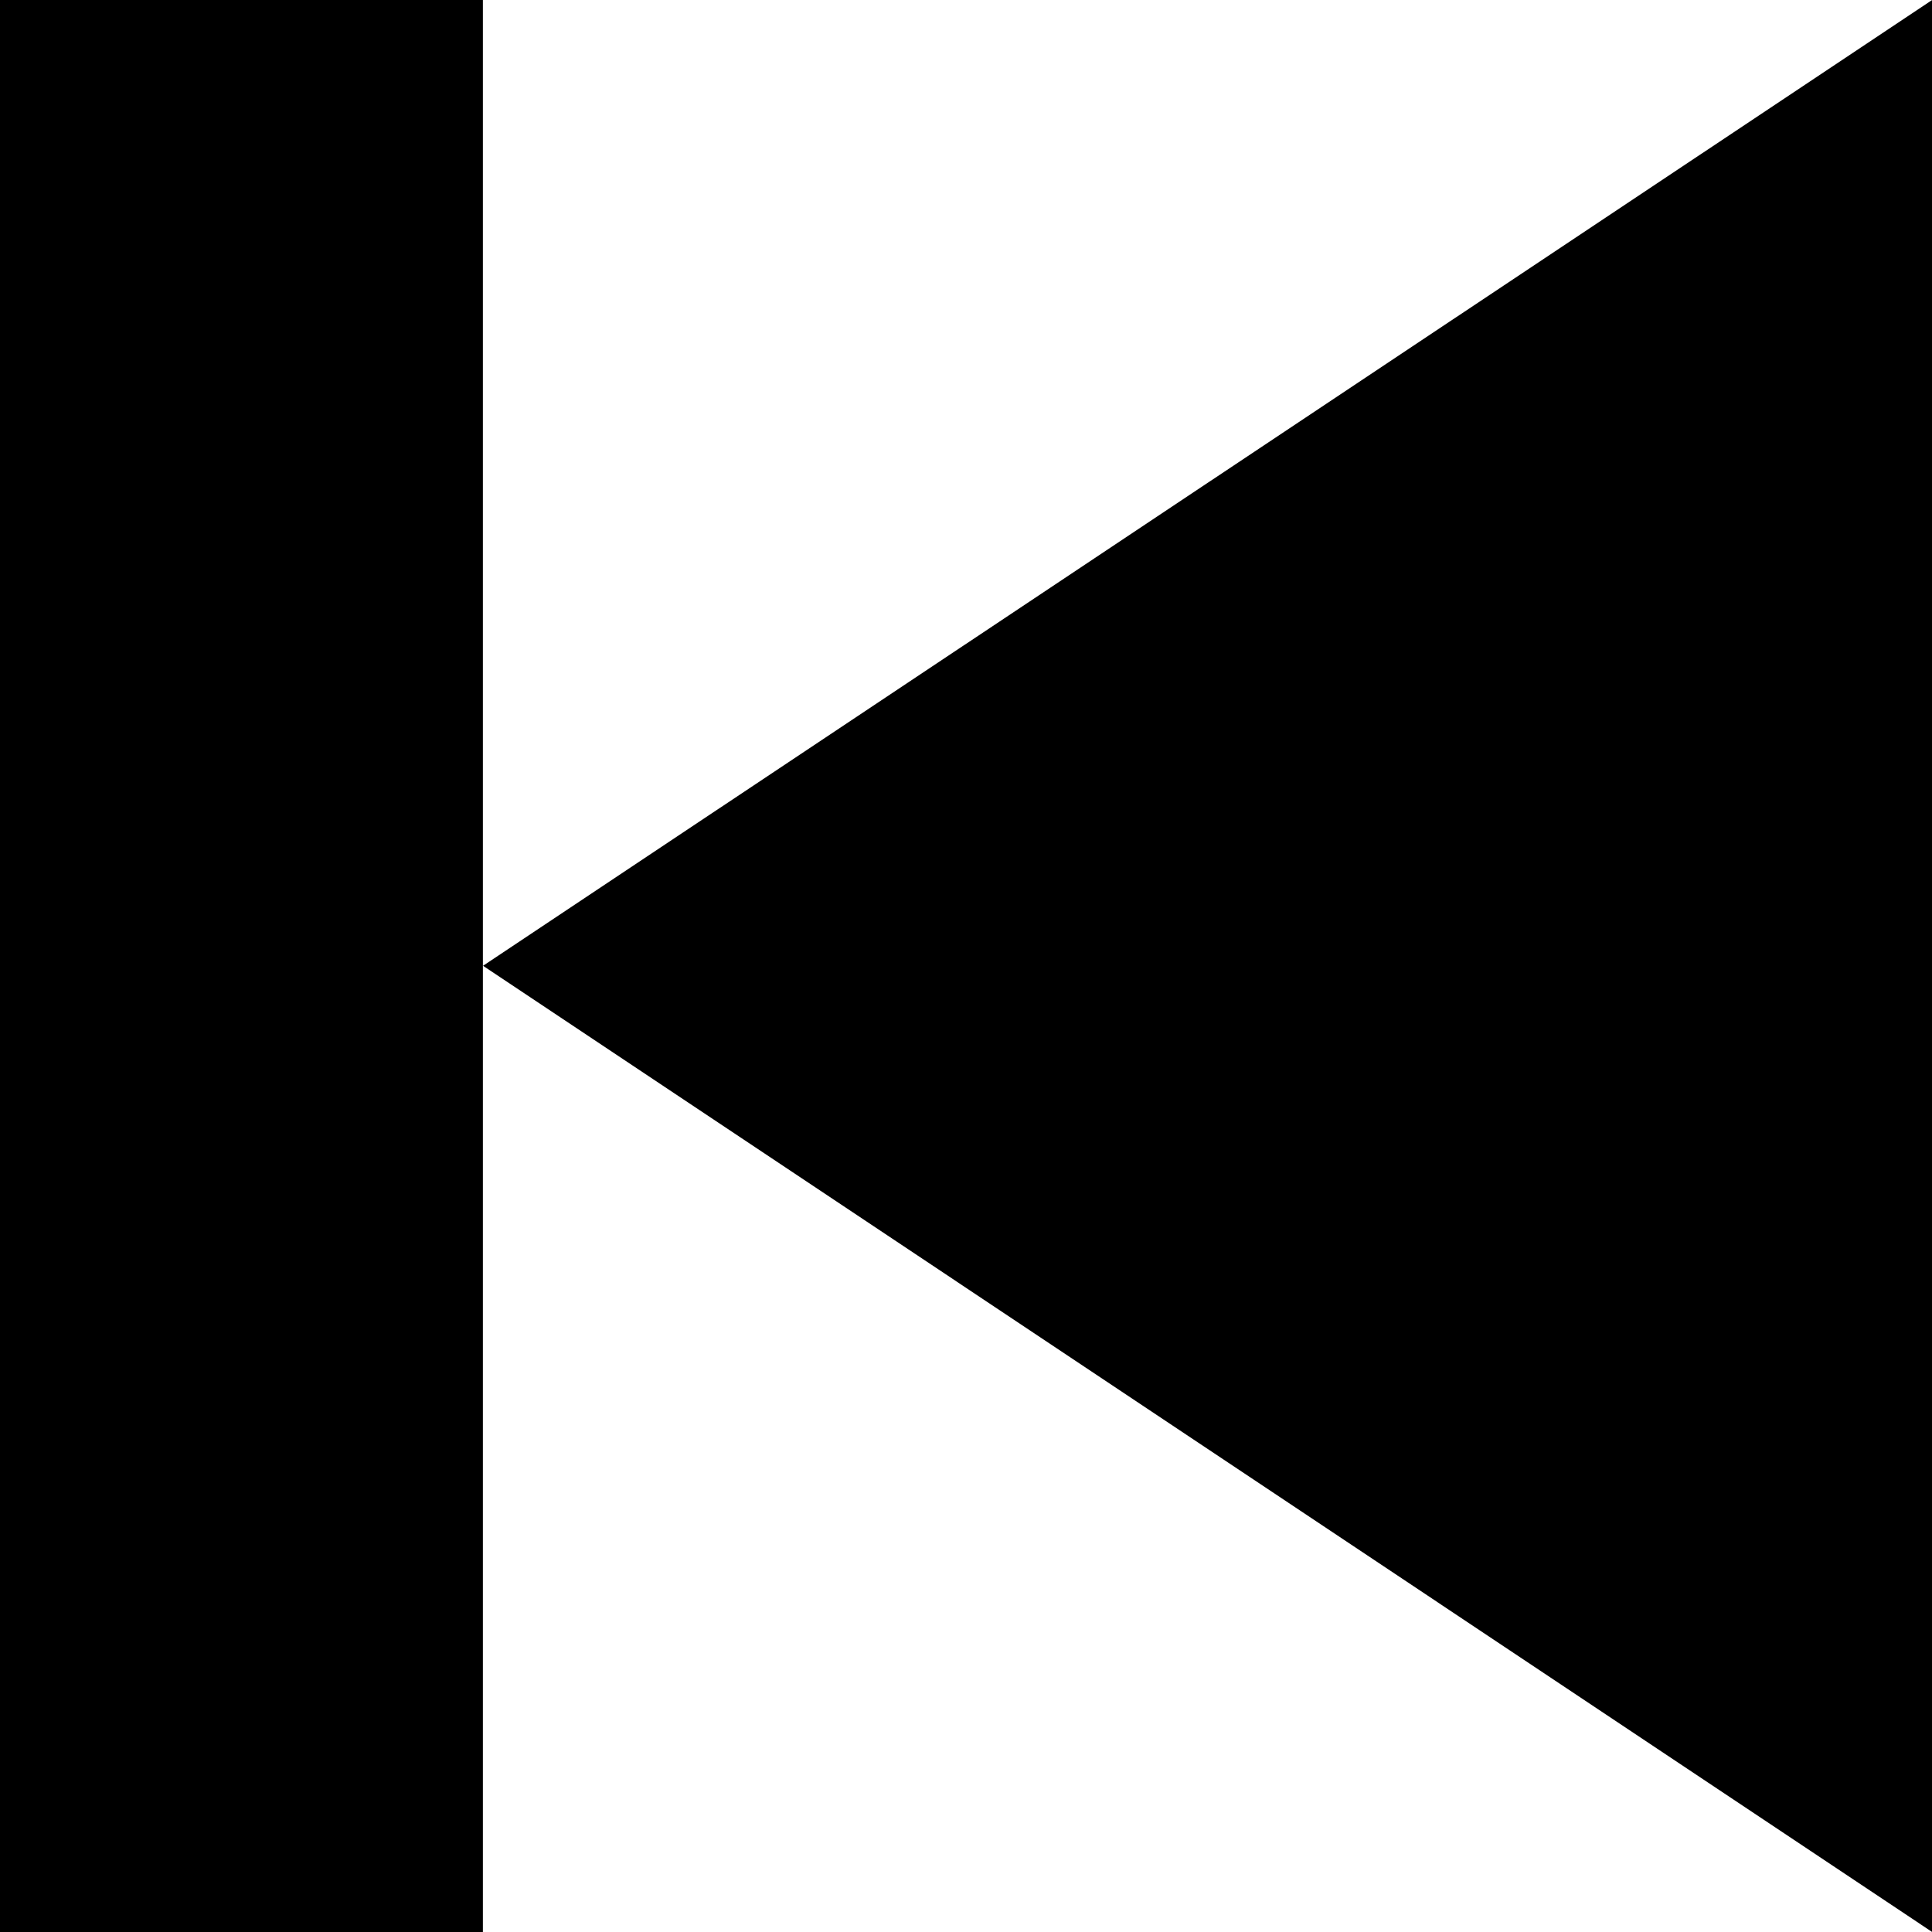
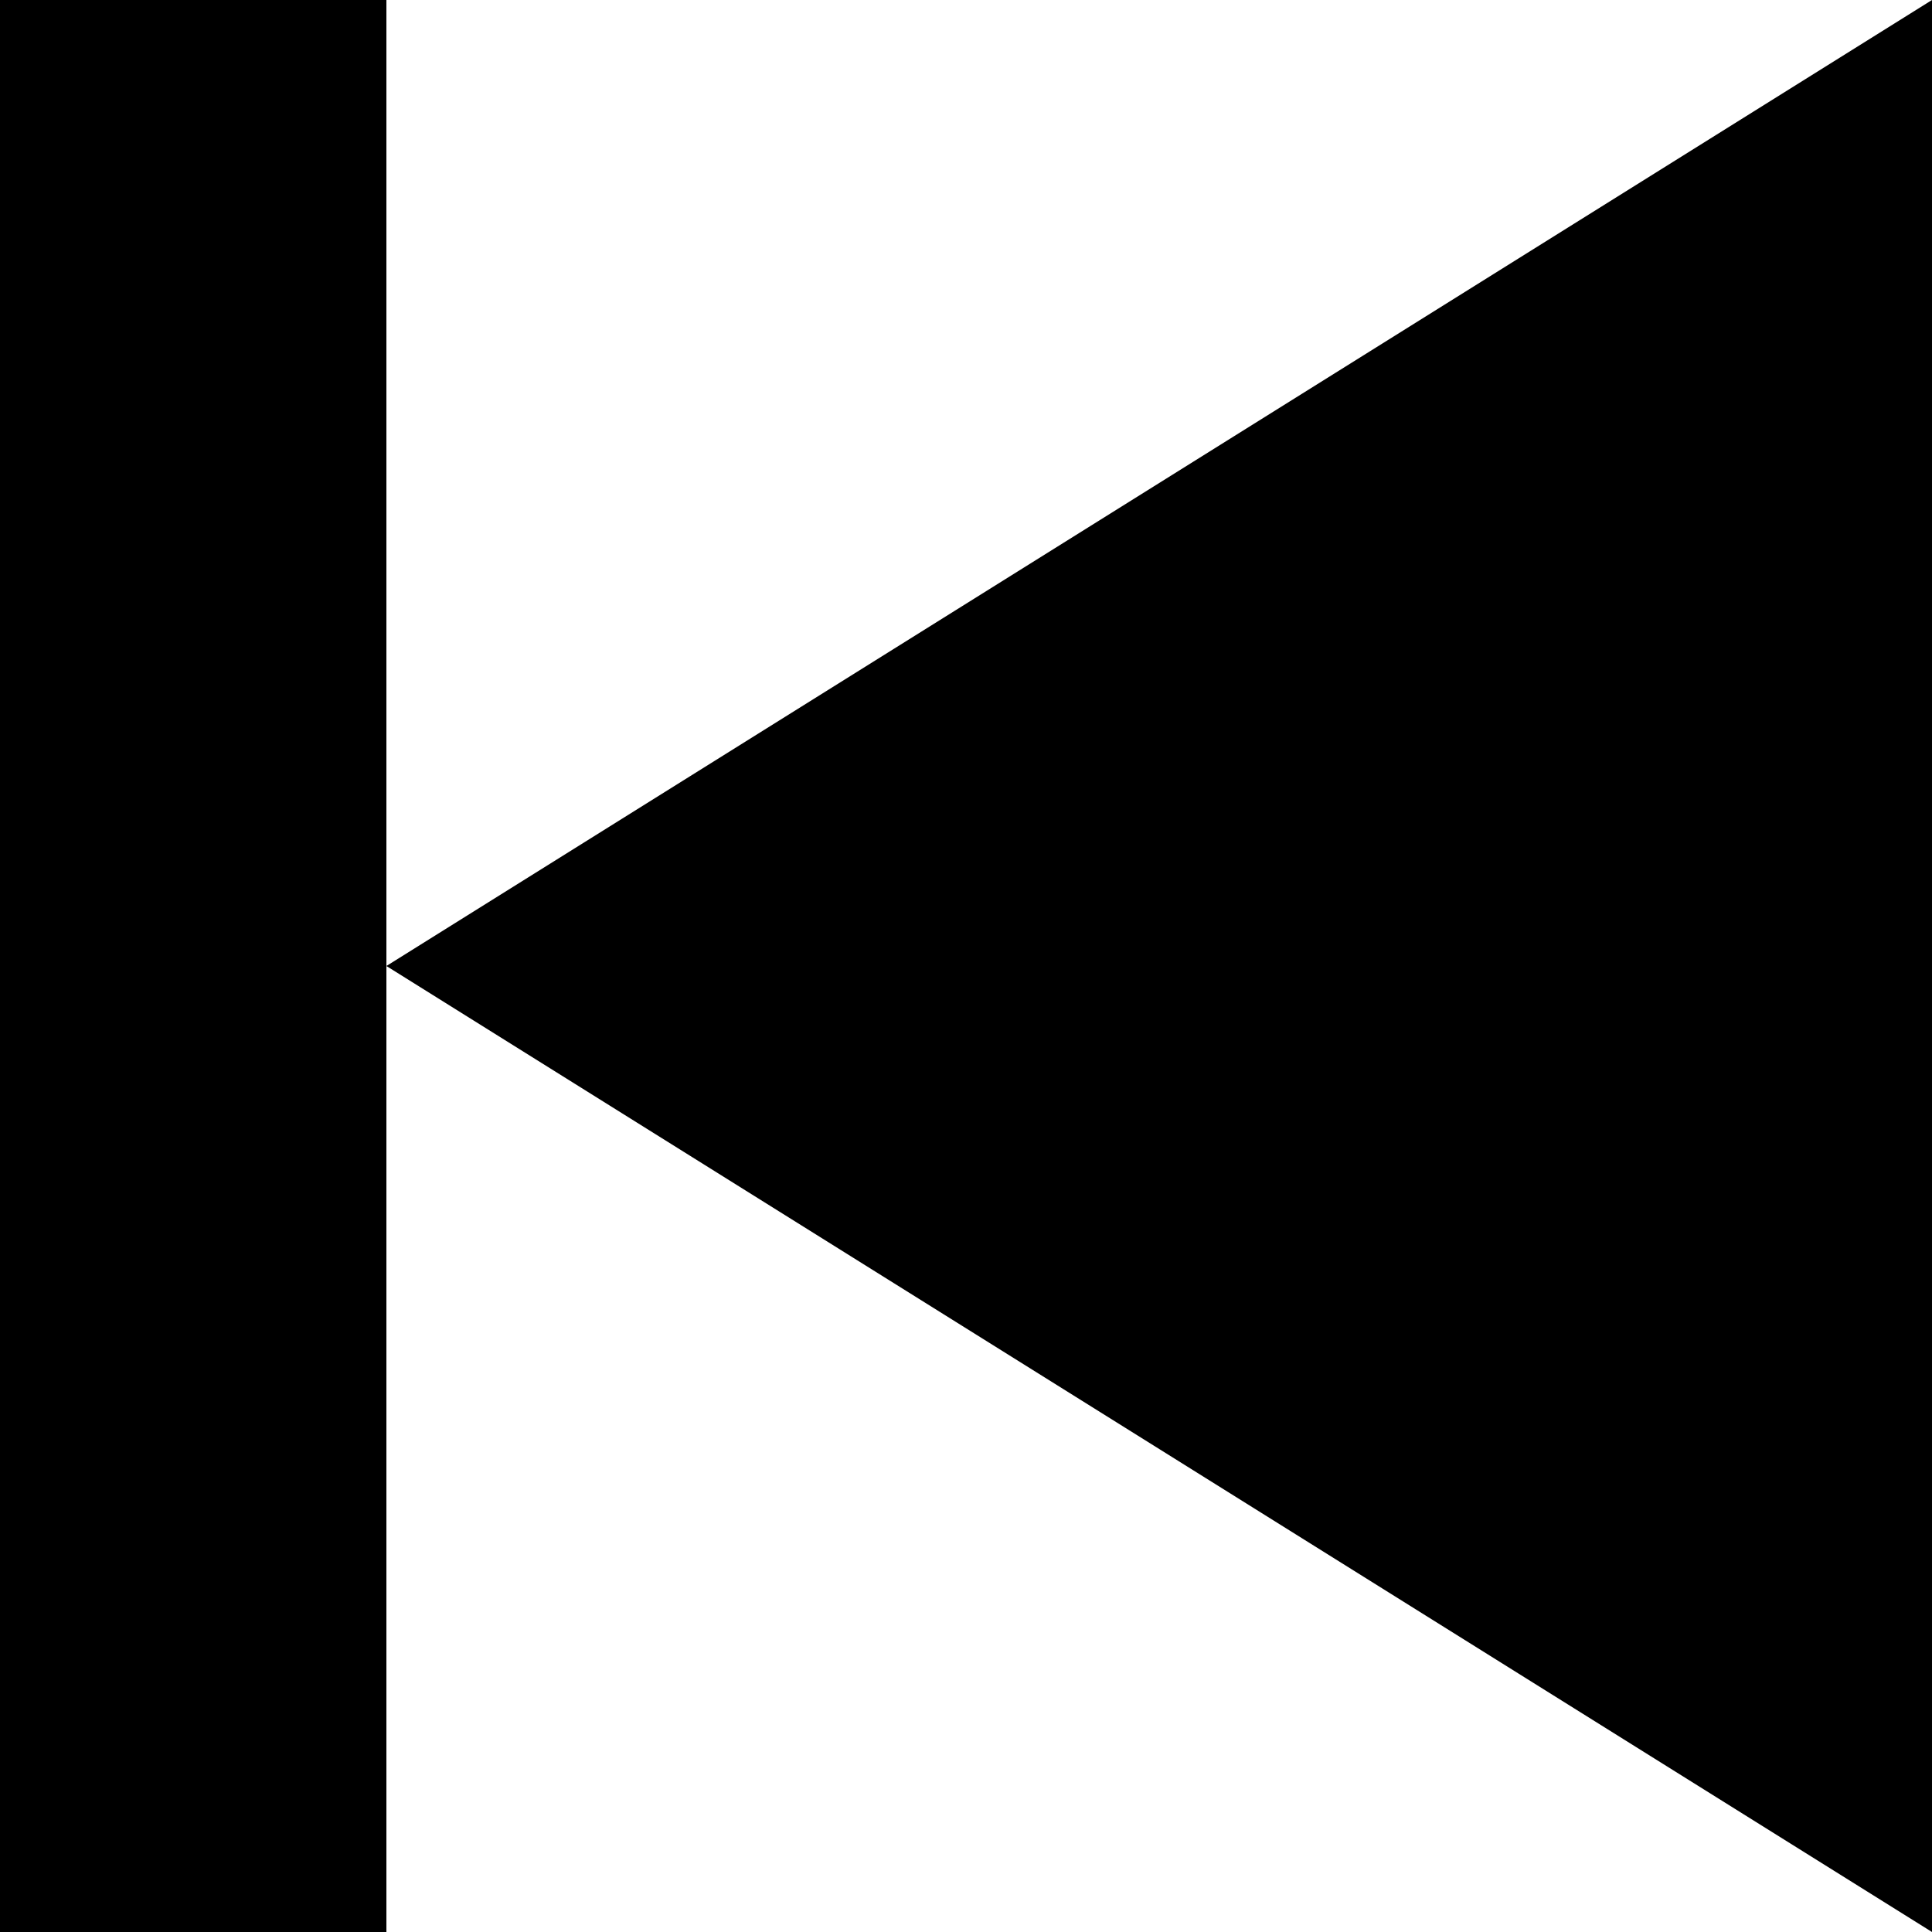
- <svg xmlns="http://www.w3.org/2000/svg" width="16" height="16" viewBox="0 0 4.233 4.233" version="1.1" id="svg8">
-   <g id="layer1" transform="matrix(-0.5,0,0,-1,4.233333,297)">
-     <path style="fill:#000000;fill-opacity:1;stroke:none;stroke-width:0.265px;stroke-linecap:butt;stroke-linejoin:miter;stroke-opacity:1" d="m 0,297 v -4.233 l 6.35,2.117 z" id="path4528" />
-   </g>
-   <rect transform="scale(-1)" y="-4.233" x="-1.058" height="4.233" width="1.058" id="rect5135" style="opacity:1;fill:#000000;fill-opacity:1;stroke:none;stroke-width:0.265;stroke-miterlimit:4;stroke-dasharray:none;stroke-opacity:1" />
+ <svg xmlns="http://www.w3.org/2000/svg" width="5" height="5" viewBox="0 0 5 5" fill="#000" stroke="none">
+   <path d="M 0 0 L 1 0 L 1 5 L 0 5 L 0 0" />
+   <path d="M 5 0 L 5 5 L 1 2.5 L 5 0" />
</svg>
